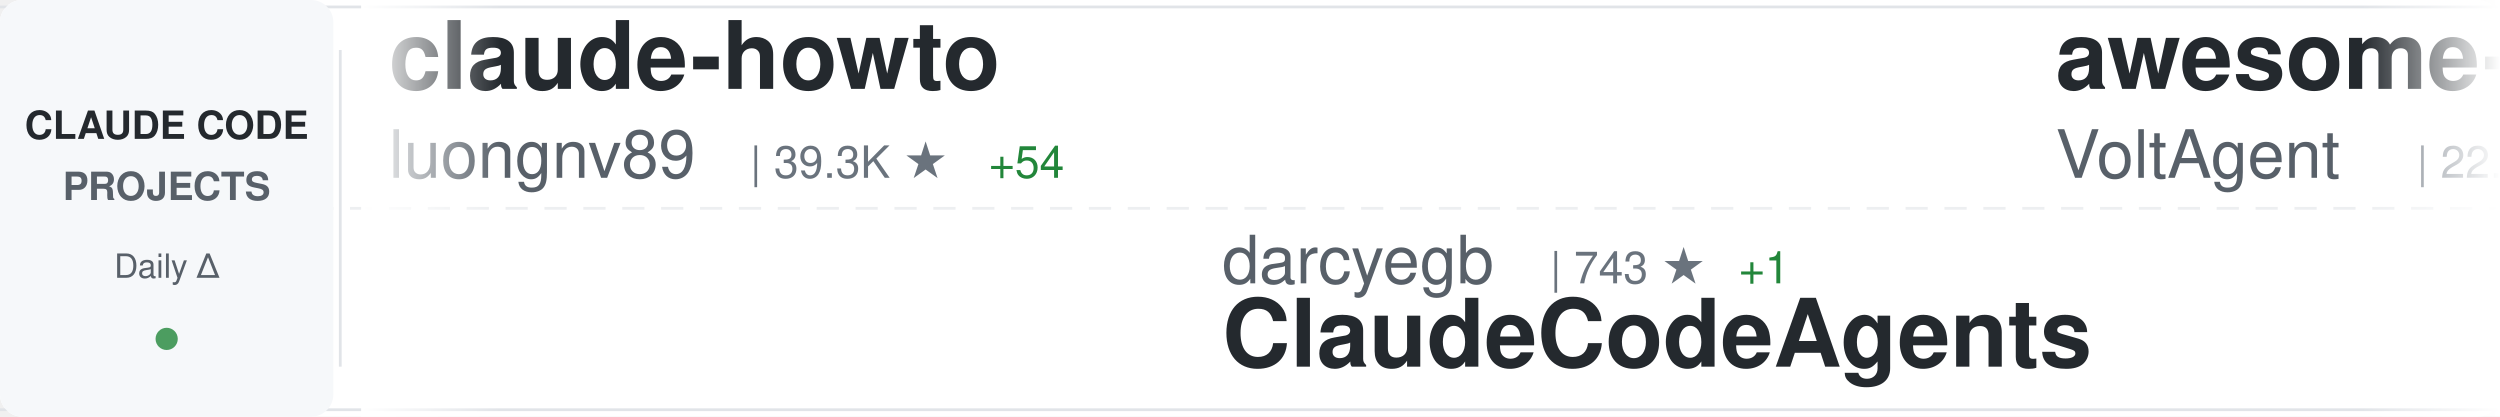
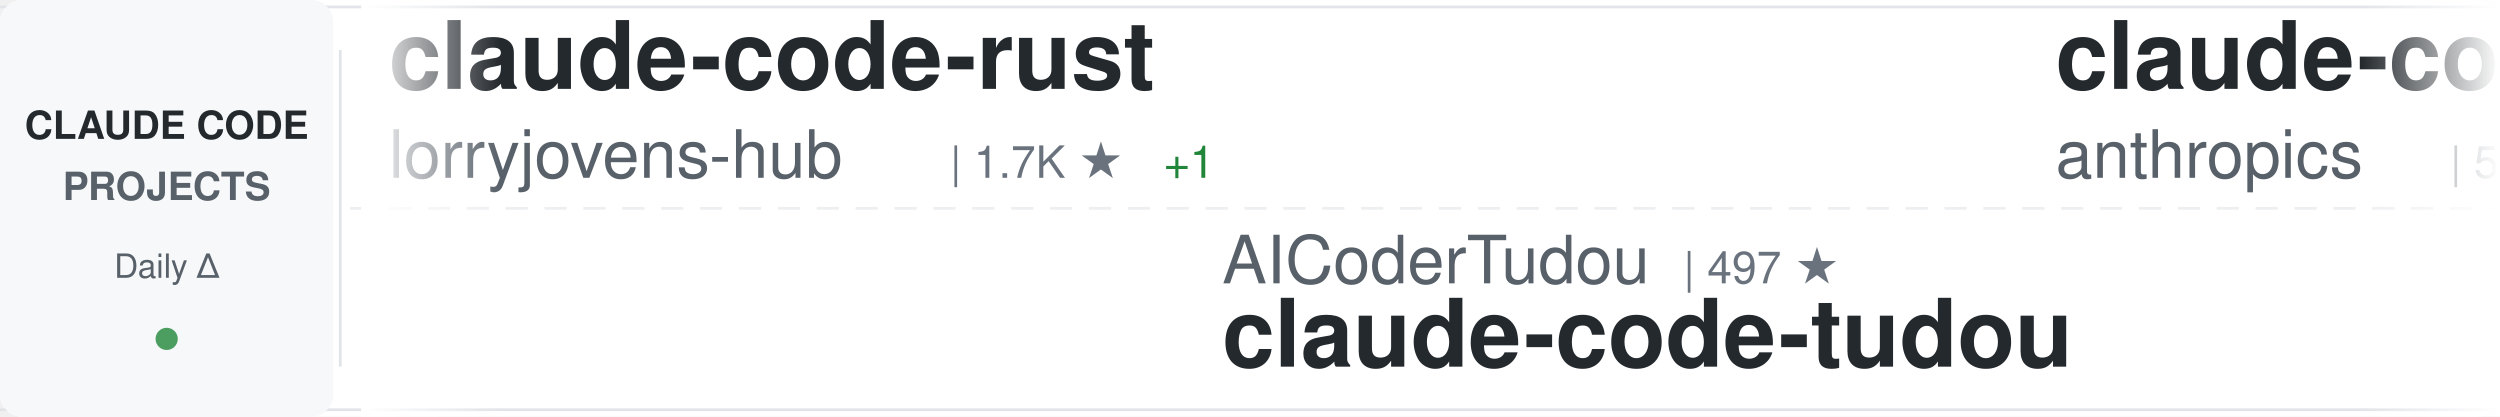
<svg xmlns="http://www.w3.org/2000/svg" width="900" height="150">
  <defs>
    <linearGradient id="awesomeLeftFade" x1="0%" y1="0%" x2="100%" y2="0%">
      <stop offset="0%" style="stop-color:#ffffff;stop-opacity:1" />
      <stop offset="100%" style="stop-color:#ffffff;stop-opacity:0" />
    </linearGradient>
    <linearGradient id="awesomeRightFade" x1="0%" y1="0%" x2="100%" y2="0%">
      <stop offset="0%" style="stop-color:#ffffff;stop-opacity:0" />
      <stop offset="100%" style="stop-color:#ffffff;stop-opacity:1" />
    </linearGradient>
  </defs>
  <rect width="900" height="150" fill="#ffffff" rx="8" />
  <rect x="0" y="2" width="900" height="1" fill="#e1e4e8" />
  <rect x="0" y="147" width="900" height="1" fill="#e1e4e8" />
  <line x1="0" y1="75" x2="900" y2="75" stroke="#e1e4e8" stroke-width="1" stroke-dasharray="8 6" opacity="0.6" />
  <rect x="0" y="0" width="120" height="150" fill="#f6f8fa" rx="8" />
  <text x="60" y="50" font-family="-apple-system, BlinkMacSystemFont, 'Segoe UI', Helvetica, Arial, sans-serif" font-size="14" font-weight="600" fill="#24292e" text-anchor="middle">CLAUDE CODE</text>
  <text x="60" y="72" font-family="-apple-system, BlinkMacSystemFont, 'Segoe UI', Helvetica, Arial, sans-serif" font-size="14" font-weight="600" fill="#586069" text-anchor="middle">PROJECTS</text>
  <text x="60" y="100" font-family="-apple-system, BlinkMacSystemFont, 'Segoe UI', Helvetica, Arial, sans-serif" font-size="12" font-weight="500" fill="#586069" text-anchor="middle">Daily Δ</text>
  <circle cx="60" cy="122" r="4" fill="#22863a" opacity="0.8" />
  <rect x="122" y="18" width="1" height="114" fill="#e1e4e8" />
  <clipPath id="awesomeTickerClip">
    <rect x="130" y="0" width="770" height="150" />
  </clipPath>
  <g clip-path="url(#awesomeTickerClip)">
    <g id="awesomeTickerItems">
      <animateTransform attributeName="transform" attributeType="XML" type="translate" from="0 0" to="-3000 0" dur="54s" repeatCount="indefinite" />
      <g transform="translate(0, 0)">
-         <text x="140" y="32" font-family="-apple-system, BlinkMacSystemFont, 'Segoe UI', Helvetica, Arial, sans-serif" font-size="34" font-weight="600" fill="#24292e">claude-howto</text>
-         <text x="140" y="64" font-family="-apple-system, BlinkMacSystemFont, 'Segoe UI', Helvetica, Arial, sans-serif" font-size="24" font-weight="400" fill="#586069">luongnv89</text>
-         <text x="270" y="64" font-family="-apple-system, BlinkMacSystemFont, 'Segoe UI', Helvetica, Arial, sans-serif" font-size="16" font-weight="500" fill="#6a737d">| 39.3K ★</text>
-         <text x="356" y="64" font-family="-apple-system, BlinkMacSystemFont, 'Segoe UI', Helvetica, Arial, sans-serif" font-size="16" font-weight="500" fill="#22863a"> +54</text>
+         <text x="140" y="32" font-family="-apple-system, BlinkMacSystemFont, 'Segoe UI', Helvetica, Arial, sans-serif" font-size="34" font-weight="600" fill="#24292e">claude-code-rust</text>
+         <text x="140" y="64" font-family="-apple-system, BlinkMacSystemFont, 'Segoe UI', Helvetica, Arial, sans-serif" font-size="24" font-weight="400" fill="#586069">lorryjovens-hub</text>
+         <text x="342" y="64" font-family="-apple-system, BlinkMacSystemFont, 'Segoe UI', Helvetica, Arial, sans-serif" font-size="16" font-weight="500" fill="#6a737d">| 1.7K ★</text>
+         <text x="419" y="64" font-family="-apple-system, BlinkMacSystemFont, 'Segoe UI', Helvetica, Arial, sans-serif" font-size="16" font-weight="500" fill="#22863a"> +1</text>
      </g>
      <g transform="translate(300, 0)">
-         <text x="140" y="102" font-family="-apple-system, BlinkMacSystemFont, 'Segoe UI', Helvetica, Arial, sans-serif" font-size="24" font-weight="400" fill="#586069">darcyegb</text>
-         <text x="258" y="102" font-family="-apple-system, BlinkMacSystemFont, 'Segoe UI', Helvetica, Arial, sans-serif" font-size="16" font-weight="500" fill="#6a737d">| 743 ★</text>
-         <text x="326" y="102" font-family="-apple-system, BlinkMacSystemFont, 'Segoe UI', Helvetica, Arial, sans-serif" font-size="16" font-weight="500" fill="#22863a"> +1</text>
-         <text x="140" y="132" font-family="-apple-system, BlinkMacSystemFont, 'Segoe UI', Helvetica, Arial, sans-serif" font-size="34" font-weight="600" fill="#24292e">ClaudeCodeAgents</text>
+         <text x="140" y="102" font-family="-apple-system, BlinkMacSystemFont, 'Segoe UI', Helvetica, Arial, sans-serif" font-size="24" font-weight="400" fill="#586069">AICoderTudou</text>
+         <text x="306" y="102" font-family="-apple-system, BlinkMacSystemFont, 'Segoe UI', Helvetica, Arial, sans-serif" font-size="16" font-weight="500" fill="#6a737d">| 497 ★</text>
+         <text x="140" y="132" font-family="-apple-system, BlinkMacSystemFont, 'Segoe UI', Helvetica, Arial, sans-serif" font-size="34" font-weight="600" fill="#24292e">claude-code-tudou</text>
      </g>
      <g transform="translate(600, 0)">
-         <text x="140" y="32" font-family="-apple-system, BlinkMacSystemFont, 'Segoe UI', Helvetica, Arial, sans-serif" font-size="34" font-weight="600" fill="#24292e">awesome-claude-code-suba...</text>
-         <text x="140" y="64" font-family="-apple-system, BlinkMacSystemFont, 'Segoe UI', Helvetica, Arial, sans-serif" font-size="24" font-weight="400" fill="#586069">VoltAgent</text>
-         <text x="270" y="64" font-family="-apple-system, BlinkMacSystemFont, 'Segoe UI', Helvetica, Arial, sans-serif" font-size="16" font-weight="500" fill="#6a737d">| 22.9K ★</text>
-         <text x="356" y="64" font-family="-apple-system, BlinkMacSystemFont, 'Segoe UI', Helvetica, Arial, sans-serif" font-size="16" font-weight="500" fill="#22863a"> +66</text>
+         <text x="140" y="32" font-family="-apple-system, BlinkMacSystemFont, 'Segoe UI', Helvetica, Arial, sans-serif" font-size="34" font-weight="600" fill="#24292e">claude-code-security-rev...</text>
+         <text x="140" y="64" font-family="-apple-system, BlinkMacSystemFont, 'Segoe UI', Helvetica, Arial, sans-serif" font-size="24" font-weight="400" fill="#586069">anthropics</text>
+         <text x="282" y="64" font-family="-apple-system, BlinkMacSystemFont, 'Segoe UI', Helvetica, Arial, sans-serif" font-size="16" font-weight="500" fill="#6a737d">| 5.5K ★</text>
+         <text x="359" y="64" font-family="-apple-system, BlinkMacSystemFont, 'Segoe UI', Helvetica, Arial, sans-serif" font-size="16" font-weight="500" fill="#22863a"> +9</text>
      </g>
      <g transform="translate(900, 0)">
-         <text x="140" y="102" font-family="-apple-system, BlinkMacSystemFont, 'Segoe UI', Helvetica, Arial, sans-serif" font-size="24" font-weight="400" fill="#586069">musistudio</text>
-         <text x="282" y="102" font-family="-apple-system, BlinkMacSystemFont, 'Segoe UI', Helvetica, Arial, sans-serif" font-size="16" font-weight="500" fill="#6a737d">| 35.6K ★</text>
-         <text x="368" y="102" font-family="-apple-system, BlinkMacSystemFont, 'Segoe UI', Helvetica, Arial, sans-serif" font-size="16" font-weight="500" fill="#22863a"> +25</text>
-         <text x="140" y="132" font-family="-apple-system, BlinkMacSystemFont, 'Segoe UI', Helvetica, Arial, sans-serif" font-size="34" font-weight="600" fill="#24292e">claude-code-router</text>
+         <text x="140" y="102" font-family="-apple-system, BlinkMacSystemFont, 'Segoe UI', Helvetica, Arial, sans-serif" font-size="24" font-weight="400" fill="#586069">sugyan</text>
+         <text x="234" y="102" font-family="-apple-system, BlinkMacSystemFont, 'Segoe UI', Helvetica, Arial, sans-serif" font-size="16" font-weight="500" fill="#6a737d">| 1.1K ★</text>
+         <text x="140" y="132" font-family="-apple-system, BlinkMacSystemFont, 'Segoe UI', Helvetica, Arial, sans-serif" font-size="34" font-weight="600" fill="#24292e">claude-code-webui</text>
      </g>
      <g transform="translate(1200, 0)">
-         <text x="140" y="32" font-family="-apple-system, BlinkMacSystemFont, 'Segoe UI', Helvetica, Arial, sans-serif" font-size="34" font-weight="600" fill="#24292e">learn-claude-code</text>
-         <text x="140" y="64" font-family="-apple-system, BlinkMacSystemFont, 'Segoe UI', Helvetica, Arial, sans-serif" font-size="24" font-weight="400" fill="#586069">shareAI-lab</text>
-         <text x="294" y="64" font-family="-apple-system, BlinkMacSystemFont, 'Segoe UI', Helvetica, Arial, sans-serif" font-size="16" font-weight="500" fill="#6a737d">| 69.8K ★</text>
-         <text x="380" y="64" font-family="-apple-system, BlinkMacSystemFont, 'Segoe UI', Helvetica, Arial, sans-serif" font-size="16" font-weight="500" fill="#22863a"> +78</text>
+         <text x="140" y="32" font-family="-apple-system, BlinkMacSystemFont, 'Segoe UI', Helvetica, Arial, sans-serif" font-size="34" font-weight="600" fill="#24292e">claude-code-rev</text>
+         <text x="140" y="64" font-family="-apple-system, BlinkMacSystemFont, 'Segoe UI', Helvetica, Arial, sans-serif" font-size="24" font-weight="400" fill="#586069">oboard</text>
+         <text x="234" y="64" font-family="-apple-system, BlinkMacSystemFont, 'Segoe UI', Helvetica, Arial, sans-serif" font-size="16" font-weight="500" fill="#6a737d">| 3.2K ★</text>
+         <text x="311" y="64" font-family="-apple-system, BlinkMacSystemFont, 'Segoe UI', Helvetica, Arial, sans-serif" font-size="16" font-weight="500" fill="#22863a"> +2</text>
      </g>
      <g transform="translate(1500, 0)">
-         <text x="140" y="102" font-family="-apple-system, BlinkMacSystemFont, 'Segoe UI', Helvetica, Arial, sans-serif" font-size="24" font-weight="400" fill="#586069">lorryjovens-hub</text>
-         <text x="342" y="102" font-family="-apple-system, BlinkMacSystemFont, 'Segoe UI', Helvetica, Arial, sans-serif" font-size="16" font-weight="500" fill="#6a737d">| 1.7K ★</text>
-         <text x="419" y="102" font-family="-apple-system, BlinkMacSystemFont, 'Segoe UI', Helvetica, Arial, sans-serif" font-size="16" font-weight="500" fill="#22863a"> +1</text>
-         <text x="140" y="132" font-family="-apple-system, BlinkMacSystemFont, 'Segoe UI', Helvetica, Arial, sans-serif" font-size="34" font-weight="600" fill="#24292e">claude-code-rust</text>
+         <text x="140" y="102" font-family="-apple-system, BlinkMacSystemFont, 'Segoe UI', Helvetica, Arial, sans-serif" font-size="24" font-weight="400" fill="#586069">zstmfhy</text>
+         <text x="246" y="102" font-family="-apple-system, BlinkMacSystemFont, 'Segoe UI', Helvetica, Arial, sans-serif" font-size="16" font-weight="500" fill="#6a737d">| 190 ★</text>
+         <text x="140" y="132" font-family="-apple-system, BlinkMacSystemFont, 'Segoe UI', Helvetica, Arial, sans-serif" font-size="34" font-weight="600" fill="#24292e">Claude-code</text>
      </g>
      <g transform="translate(1800, 0)">
-         <text x="140" y="32" font-family="-apple-system, BlinkMacSystemFont, 'Segoe UI', Helvetica, Arial, sans-serif" font-size="34" font-weight="600" fill="#24292e">claude-code-telegram</text>
-         <text x="140" y="64" font-family="-apple-system, BlinkMacSystemFont, 'Segoe UI', Helvetica, Arial, sans-serif" font-size="24" font-weight="400" fill="#586069">RichardAtCT</text>
-         <text x="294" y="64" font-family="-apple-system, BlinkMacSystemFont, 'Segoe UI', Helvetica, Arial, sans-serif" font-size="16" font-weight="500" fill="#6a737d">| 2.7K ★</text>
-         <text x="371" y="64" font-family="-apple-system, BlinkMacSystemFont, 'Segoe UI', Helvetica, Arial, sans-serif" font-size="16" font-weight="500" fill="#22863a"> +1</text>
+         <text x="140" y="32" font-family="-apple-system, BlinkMacSystemFont, 'Segoe UI', Helvetica, Arial, sans-serif" font-size="34" font-weight="600" fill="#24292e">sc-claude-code-files</text>
+         <text x="140" y="64" font-family="-apple-system, BlinkMacSystemFont, 'Segoe UI', Helvetica, Arial, sans-serif" font-size="24" font-weight="400" fill="#586069">https-deeplearning-ai</text>
+         <text x="414" y="64" font-family="-apple-system, BlinkMacSystemFont, 'Segoe UI', Helvetica, Arial, sans-serif" font-size="16" font-weight="500" fill="#6a737d">| 533 ★</text>
      </g>
      <g transform="translate(2100, 0)">
-         <text x="140" y="102" font-family="-apple-system, BlinkMacSystemFont, 'Segoe UI', Helvetica, Arial, sans-serif" font-size="24" font-weight="400" fill="#586069">Yeachan-Heo</text>
-         <text x="294" y="102" font-family="-apple-system, BlinkMacSystemFont, 'Segoe UI', Helvetica, Arial, sans-serif" font-size="16" font-weight="500" fill="#6a737d">| 37.4K ★</text>
-         <text x="380" y="102" font-family="-apple-system, BlinkMacSystemFont, 'Segoe UI', Helvetica, Arial, sans-serif" font-size="16" font-weight="500" fill="#22863a"> +34</text>
-         <text x="140" y="132" font-family="-apple-system, BlinkMacSystemFont, 'Segoe UI', Helvetica, Arial, sans-serif" font-size="34" font-weight="600" fill="#24292e">oh-my-claudecode</text>
+         <text x="140" y="102" font-family="-apple-system, BlinkMacSystemFont, 'Segoe UI', Helvetica, Arial, sans-serif" font-size="24" font-weight="400" fill="#586069">ponponon</text>
+         <text x="258" y="102" font-family="-apple-system, BlinkMacSystemFont, 'Segoe UI', Helvetica, Arial, sans-serif" font-size="16" font-weight="500" fill="#6a737d">| 2.3K ★</text>
+         <text x="335" y="102" font-family="-apple-system, BlinkMacSystemFont, 'Segoe UI', Helvetica, Arial, sans-serif" font-size="16" font-weight="500" fill="#22863a"> +1</text>
+         <text x="140" y="132" font-family="-apple-system, BlinkMacSystemFont, 'Segoe UI', Helvetica, Arial, sans-serif" font-size="34" font-weight="600" fill="#24292e">claude_code_src</text>
      </g>
      <g transform="translate(2400, 0)">
-         <text x="140" y="32" font-family="-apple-system, BlinkMacSystemFont, 'Segoe UI', Helvetica, Arial, sans-serif" font-size="34" font-weight="600" fill="#24292e">CLIProxyAPI</text>
-         <text x="140" y="64" font-family="-apple-system, BlinkMacSystemFont, 'Segoe UI', Helvetica, Arial, sans-serif" font-size="24" font-weight="400" fill="#586069">router-for-me</text>
-         <text x="318" y="64" font-family="-apple-system, BlinkMacSystemFont, 'Segoe UI', Helvetica, Arial, sans-serif" font-size="16" font-weight="500" fill="#6a737d">| 39.2K ★</text>
-         <text x="404" y="64" font-family="-apple-system, BlinkMacSystemFont, 'Segoe UI', Helvetica, Arial, sans-serif" font-size="16" font-weight="500" fill="#22863a"> +64</text>
+         <text x="140" y="32" font-family="-apple-system, BlinkMacSystemFont, 'Segoe UI', Helvetica, Arial, sans-serif" font-size="34" font-weight="600" fill="#24292e">Claude-Code</text>
+         <text x="140" y="64" font-family="-apple-system, BlinkMacSystemFont, 'Segoe UI', Helvetica, Arial, sans-serif" font-size="24" font-weight="400" fill="#586069">KPR111</text>
+         <text x="234" y="64" font-family="-apple-system, BlinkMacSystemFont, 'Segoe UI', Helvetica, Arial, sans-serif" font-size="16" font-weight="500" fill="#6a737d">| 18 ★</text>
      </g>
      <g transform="translate(2700, 0)">
-         <text x="140" y="102" font-family="-apple-system, BlinkMacSystemFont, 'Segoe UI', Helvetica, Arial, sans-serif" font-size="24" font-weight="400" fill="#586069">affaan-m</text>
-         <text x="258" y="102" font-family="-apple-system, BlinkMacSystemFont, 'Segoe UI', Helvetica, Arial, sans-serif" font-size="16" font-weight="500" fill="#6a737d">| 226.1K ★</text>
-         <text x="353" y="102" font-family="-apple-system, BlinkMacSystemFont, 'Segoe UI', Helvetica, Arial, sans-serif" font-size="16" font-weight="500" fill="#22863a"> +376</text>
-         <text x="140" y="132" font-family="-apple-system, BlinkMacSystemFont, 'Segoe UI', Helvetica, Arial, sans-serif" font-size="34" font-weight="600" fill="#24292e">ECC</text>
+         <text x="140" y="102" font-family="-apple-system, BlinkMacSystemFont, 'Segoe UI', Helvetica, Arial, sans-serif" font-size="24" font-weight="400" fill="#586069">ding113</text>
+         <text x="246" y="102" font-family="-apple-system, BlinkMacSystemFont, 'Segoe UI', Helvetica, Arial, sans-serif" font-size="16" font-weight="500" fill="#6a737d">| 3.2K ★</text>
+         <text x="323" y="102" font-family="-apple-system, BlinkMacSystemFont, 'Segoe UI', Helvetica, Arial, sans-serif" font-size="16" font-weight="500" fill="#22863a"> +1</text>
+         <text x="140" y="132" font-family="-apple-system, BlinkMacSystemFont, 'Segoe UI', Helvetica, Arial, sans-serif" font-size="34" font-weight="600" fill="#24292e">claude-code-hub</text>
      </g>
      <g transform="translate(3000, 0)">
-         <text x="140" y="32" font-family="-apple-system, BlinkMacSystemFont, 'Segoe UI', Helvetica, Arial, sans-serif" font-size="34" font-weight="600" fill="#24292e">claude-howto</text>
-         <text x="140" y="64" font-family="-apple-system, BlinkMacSystemFont, 'Segoe UI', Helvetica, Arial, sans-serif" font-size="24" font-weight="400" fill="#586069">luongnv89</text>
-         <text x="270" y="64" font-family="-apple-system, BlinkMacSystemFont, 'Segoe UI', Helvetica, Arial, sans-serif" font-size="16" font-weight="500" fill="#6a737d">| 39.3K ★</text>
-         <text x="356" y="64" font-family="-apple-system, BlinkMacSystemFont, 'Segoe UI', Helvetica, Arial, sans-serif" font-size="16" font-weight="500" fill="#22863a"> +54</text>
+         <text x="140" y="32" font-family="-apple-system, BlinkMacSystemFont, 'Segoe UI', Helvetica, Arial, sans-serif" font-size="34" font-weight="600" fill="#24292e">claude-code-rust</text>
+         <text x="140" y="64" font-family="-apple-system, BlinkMacSystemFont, 'Segoe UI', Helvetica, Arial, sans-serif" font-size="24" font-weight="400" fill="#586069">lorryjovens-hub</text>
+         <text x="342" y="64" font-family="-apple-system, BlinkMacSystemFont, 'Segoe UI', Helvetica, Arial, sans-serif" font-size="16" font-weight="500" fill="#6a737d">| 1.7K ★</text>
+         <text x="419" y="64" font-family="-apple-system, BlinkMacSystemFont, 'Segoe UI', Helvetica, Arial, sans-serif" font-size="16" font-weight="500" fill="#22863a"> +1</text>
      </g>
      <g transform="translate(3300, 0)">
-         <text x="140" y="102" font-family="-apple-system, BlinkMacSystemFont, 'Segoe UI', Helvetica, Arial, sans-serif" font-size="24" font-weight="400" fill="#586069">darcyegb</text>
-         <text x="258" y="102" font-family="-apple-system, BlinkMacSystemFont, 'Segoe UI', Helvetica, Arial, sans-serif" font-size="16" font-weight="500" fill="#6a737d">| 743 ★</text>
-         <text x="326" y="102" font-family="-apple-system, BlinkMacSystemFont, 'Segoe UI', Helvetica, Arial, sans-serif" font-size="16" font-weight="500" fill="#22863a"> +1</text>
-         <text x="140" y="132" font-family="-apple-system, BlinkMacSystemFont, 'Segoe UI', Helvetica, Arial, sans-serif" font-size="34" font-weight="600" fill="#24292e">ClaudeCodeAgents</text>
+         <text x="140" y="102" font-family="-apple-system, BlinkMacSystemFont, 'Segoe UI', Helvetica, Arial, sans-serif" font-size="24" font-weight="400" fill="#586069">AICoderTudou</text>
+         <text x="306" y="102" font-family="-apple-system, BlinkMacSystemFont, 'Segoe UI', Helvetica, Arial, sans-serif" font-size="16" font-weight="500" fill="#6a737d">| 497 ★</text>
+         <text x="140" y="132" font-family="-apple-system, BlinkMacSystemFont, 'Segoe UI', Helvetica, Arial, sans-serif" font-size="34" font-weight="600" fill="#24292e">claude-code-tudou</text>
      </g>
      <g transform="translate(3600, 0)">
-         <text x="140" y="32" font-family="-apple-system, BlinkMacSystemFont, 'Segoe UI', Helvetica, Arial, sans-serif" font-size="34" font-weight="600" fill="#24292e">awesome-claude-code-suba...</text>
-         <text x="140" y="64" font-family="-apple-system, BlinkMacSystemFont, 'Segoe UI', Helvetica, Arial, sans-serif" font-size="24" font-weight="400" fill="#586069">VoltAgent</text>
-         <text x="270" y="64" font-family="-apple-system, BlinkMacSystemFont, 'Segoe UI', Helvetica, Arial, sans-serif" font-size="16" font-weight="500" fill="#6a737d">| 22.9K ★</text>
-         <text x="356" y="64" font-family="-apple-system, BlinkMacSystemFont, 'Segoe UI', Helvetica, Arial, sans-serif" font-size="16" font-weight="500" fill="#22863a"> +66</text>
+         <text x="140" y="32" font-family="-apple-system, BlinkMacSystemFont, 'Segoe UI', Helvetica, Arial, sans-serif" font-size="34" font-weight="600" fill="#24292e">claude-code-security-rev...</text>
+         <text x="140" y="64" font-family="-apple-system, BlinkMacSystemFont, 'Segoe UI', Helvetica, Arial, sans-serif" font-size="24" font-weight="400" fill="#586069">anthropics</text>
+         <text x="282" y="64" font-family="-apple-system, BlinkMacSystemFont, 'Segoe UI', Helvetica, Arial, sans-serif" font-size="16" font-weight="500" fill="#6a737d">| 5.5K ★</text>
+         <text x="359" y="64" font-family="-apple-system, BlinkMacSystemFont, 'Segoe UI', Helvetica, Arial, sans-serif" font-size="16" font-weight="500" fill="#22863a"> +9</text>
      </g>
      <g transform="translate(3900, 0)">
-         <text x="140" y="102" font-family="-apple-system, BlinkMacSystemFont, 'Segoe UI', Helvetica, Arial, sans-serif" font-size="24" font-weight="400" fill="#586069">musistudio</text>
-         <text x="282" y="102" font-family="-apple-system, BlinkMacSystemFont, 'Segoe UI', Helvetica, Arial, sans-serif" font-size="16" font-weight="500" fill="#6a737d">| 35.6K ★</text>
-         <text x="368" y="102" font-family="-apple-system, BlinkMacSystemFont, 'Segoe UI', Helvetica, Arial, sans-serif" font-size="16" font-weight="500" fill="#22863a"> +25</text>
-         <text x="140" y="132" font-family="-apple-system, BlinkMacSystemFont, 'Segoe UI', Helvetica, Arial, sans-serif" font-size="34" font-weight="600" fill="#24292e">claude-code-router</text>
+         <text x="140" y="102" font-family="-apple-system, BlinkMacSystemFont, 'Segoe UI', Helvetica, Arial, sans-serif" font-size="24" font-weight="400" fill="#586069">sugyan</text>
+         <text x="234" y="102" font-family="-apple-system, BlinkMacSystemFont, 'Segoe UI', Helvetica, Arial, sans-serif" font-size="16" font-weight="500" fill="#6a737d">| 1.1K ★</text>
+         <text x="140" y="132" font-family="-apple-system, BlinkMacSystemFont, 'Segoe UI', Helvetica, Arial, sans-serif" font-size="34" font-weight="600" fill="#24292e">claude-code-webui</text>
      </g>
    </g>
  </g>
  <rect x="130" y="0" width="50" height="150" fill="url(#awesomeLeftFade)" />
  <rect x="850" y="0" width="50" height="150" fill="url(#awesomeRightFade)" />
</svg>
